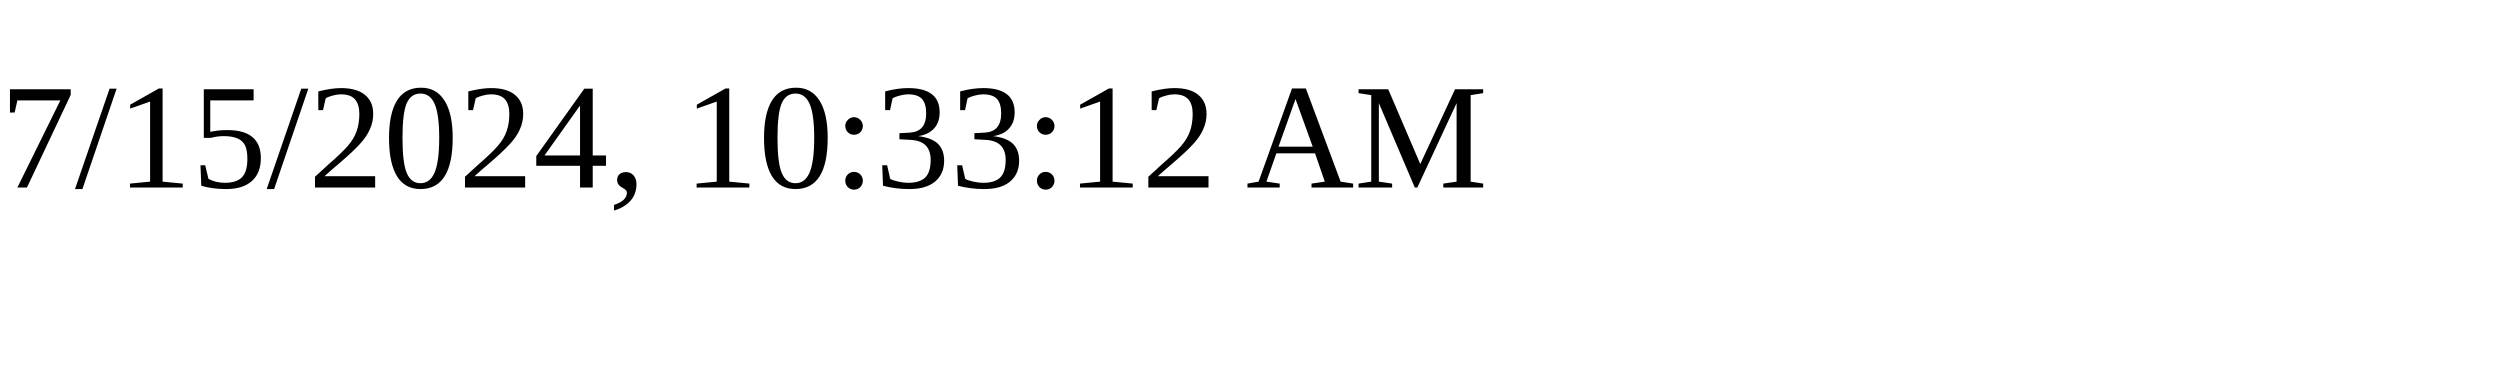
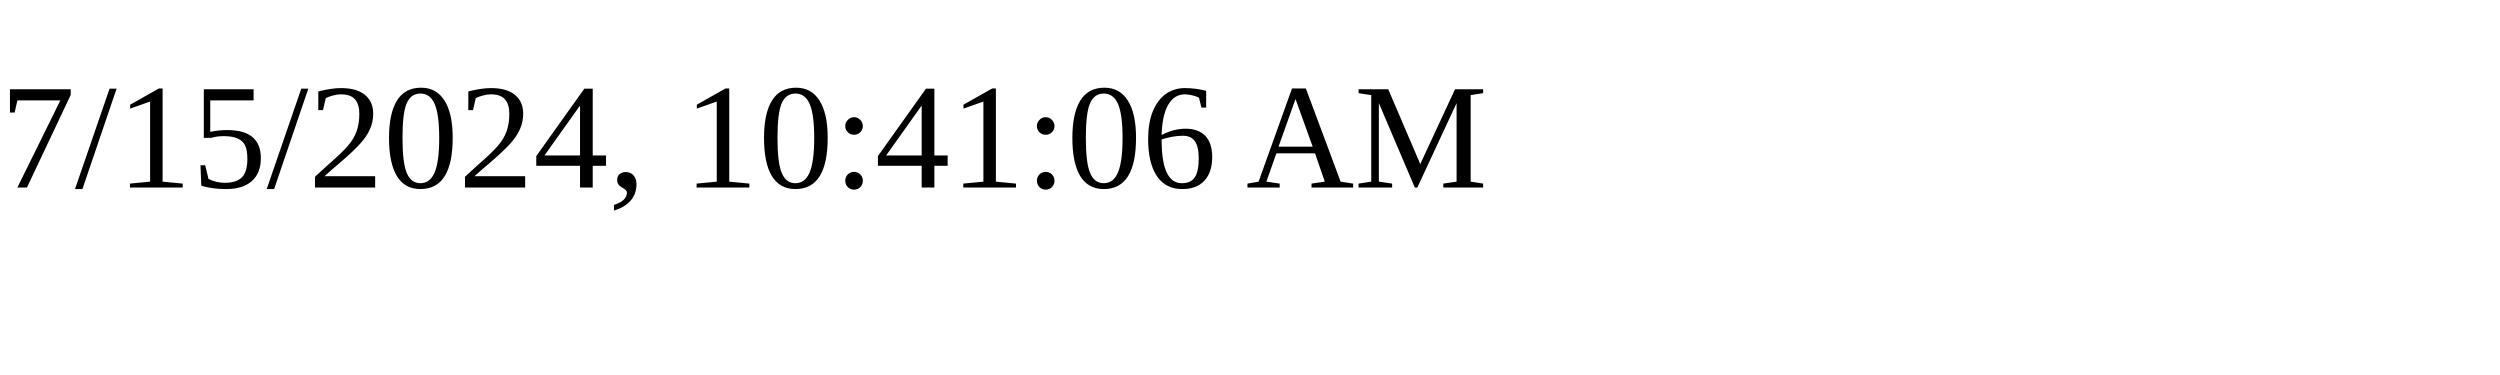
<svg xmlns="http://www.w3.org/2000/svg" height="30" width="200">
-   <text x="0" y="15">7/15/2024, 10:33:12 AM</text>
+   <text x="0" y="15">7/15/2024, 10:41:06 AM</text>
</svg>
